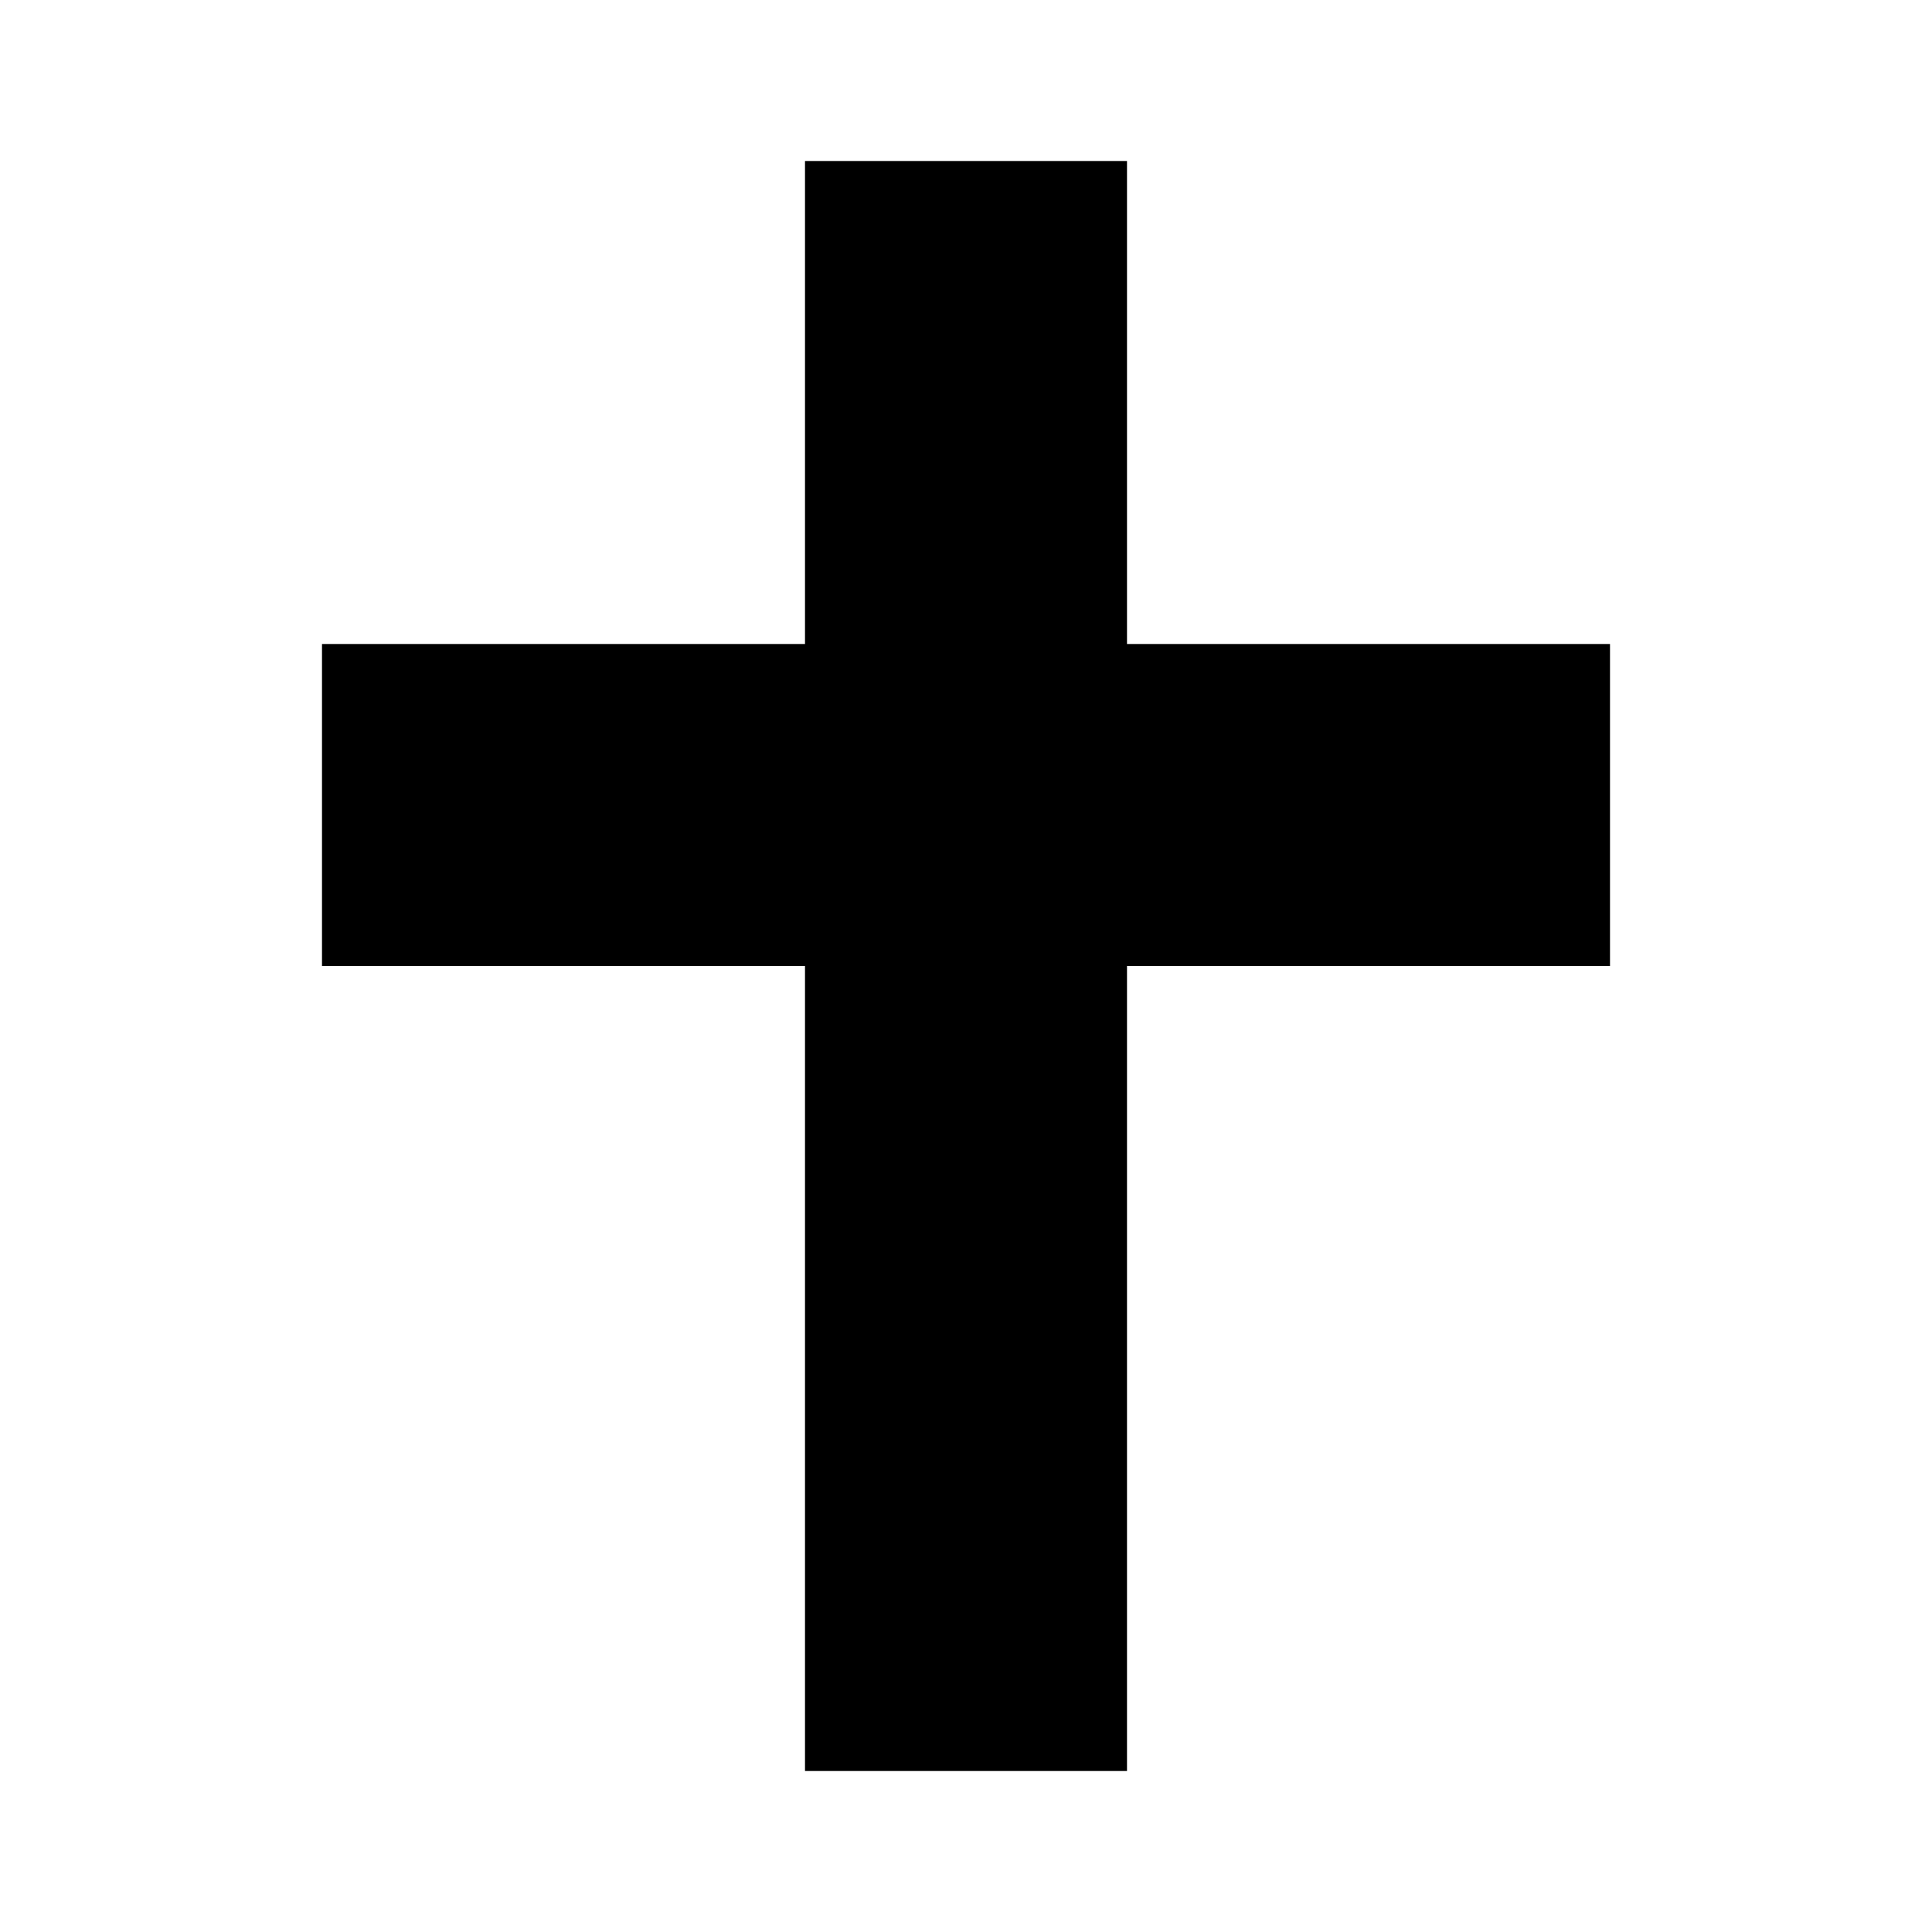
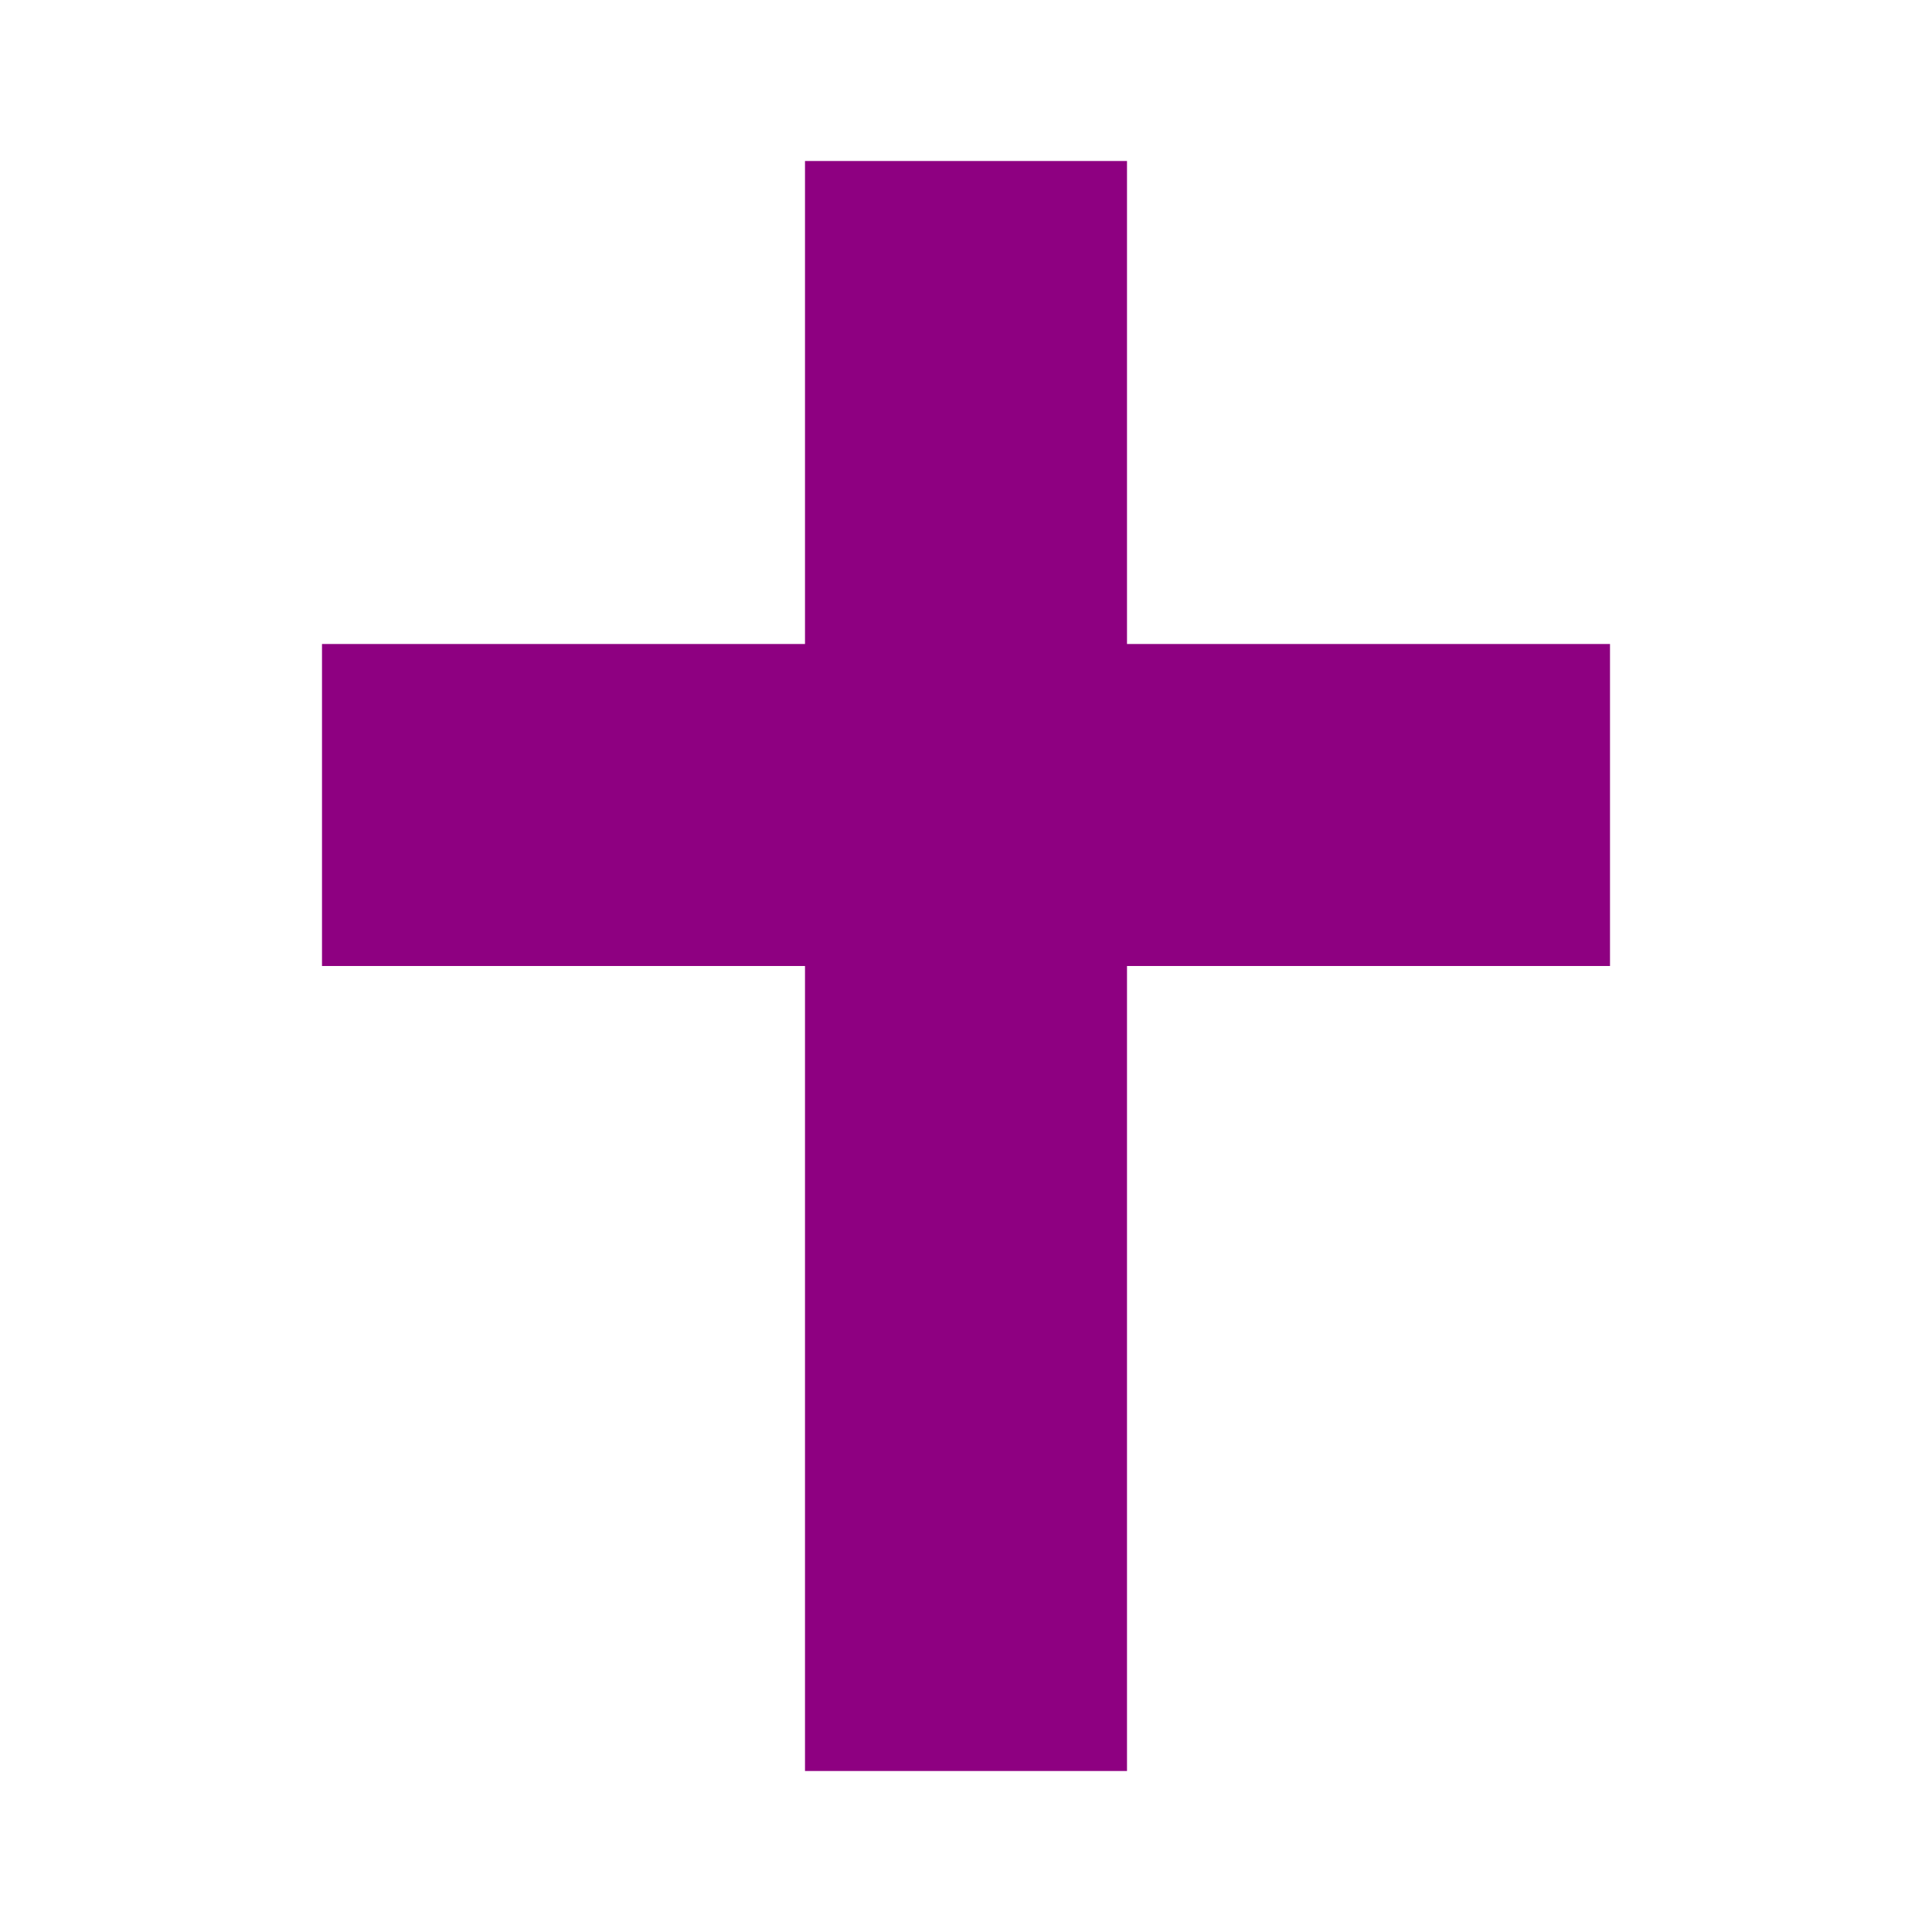
<svg xmlns="http://www.w3.org/2000/svg" width="1em" height="1em" viewBox="0 0 24 24">
-   <path fill="currentColor" d="M14 2h-4v6H4v4h6v10h4V12h6V8h-6z" />
+   <path fill="#8e0081" d="M14 2h-4v6H4v4h6v10h4V12h6V8h-6z" />
</svg>
